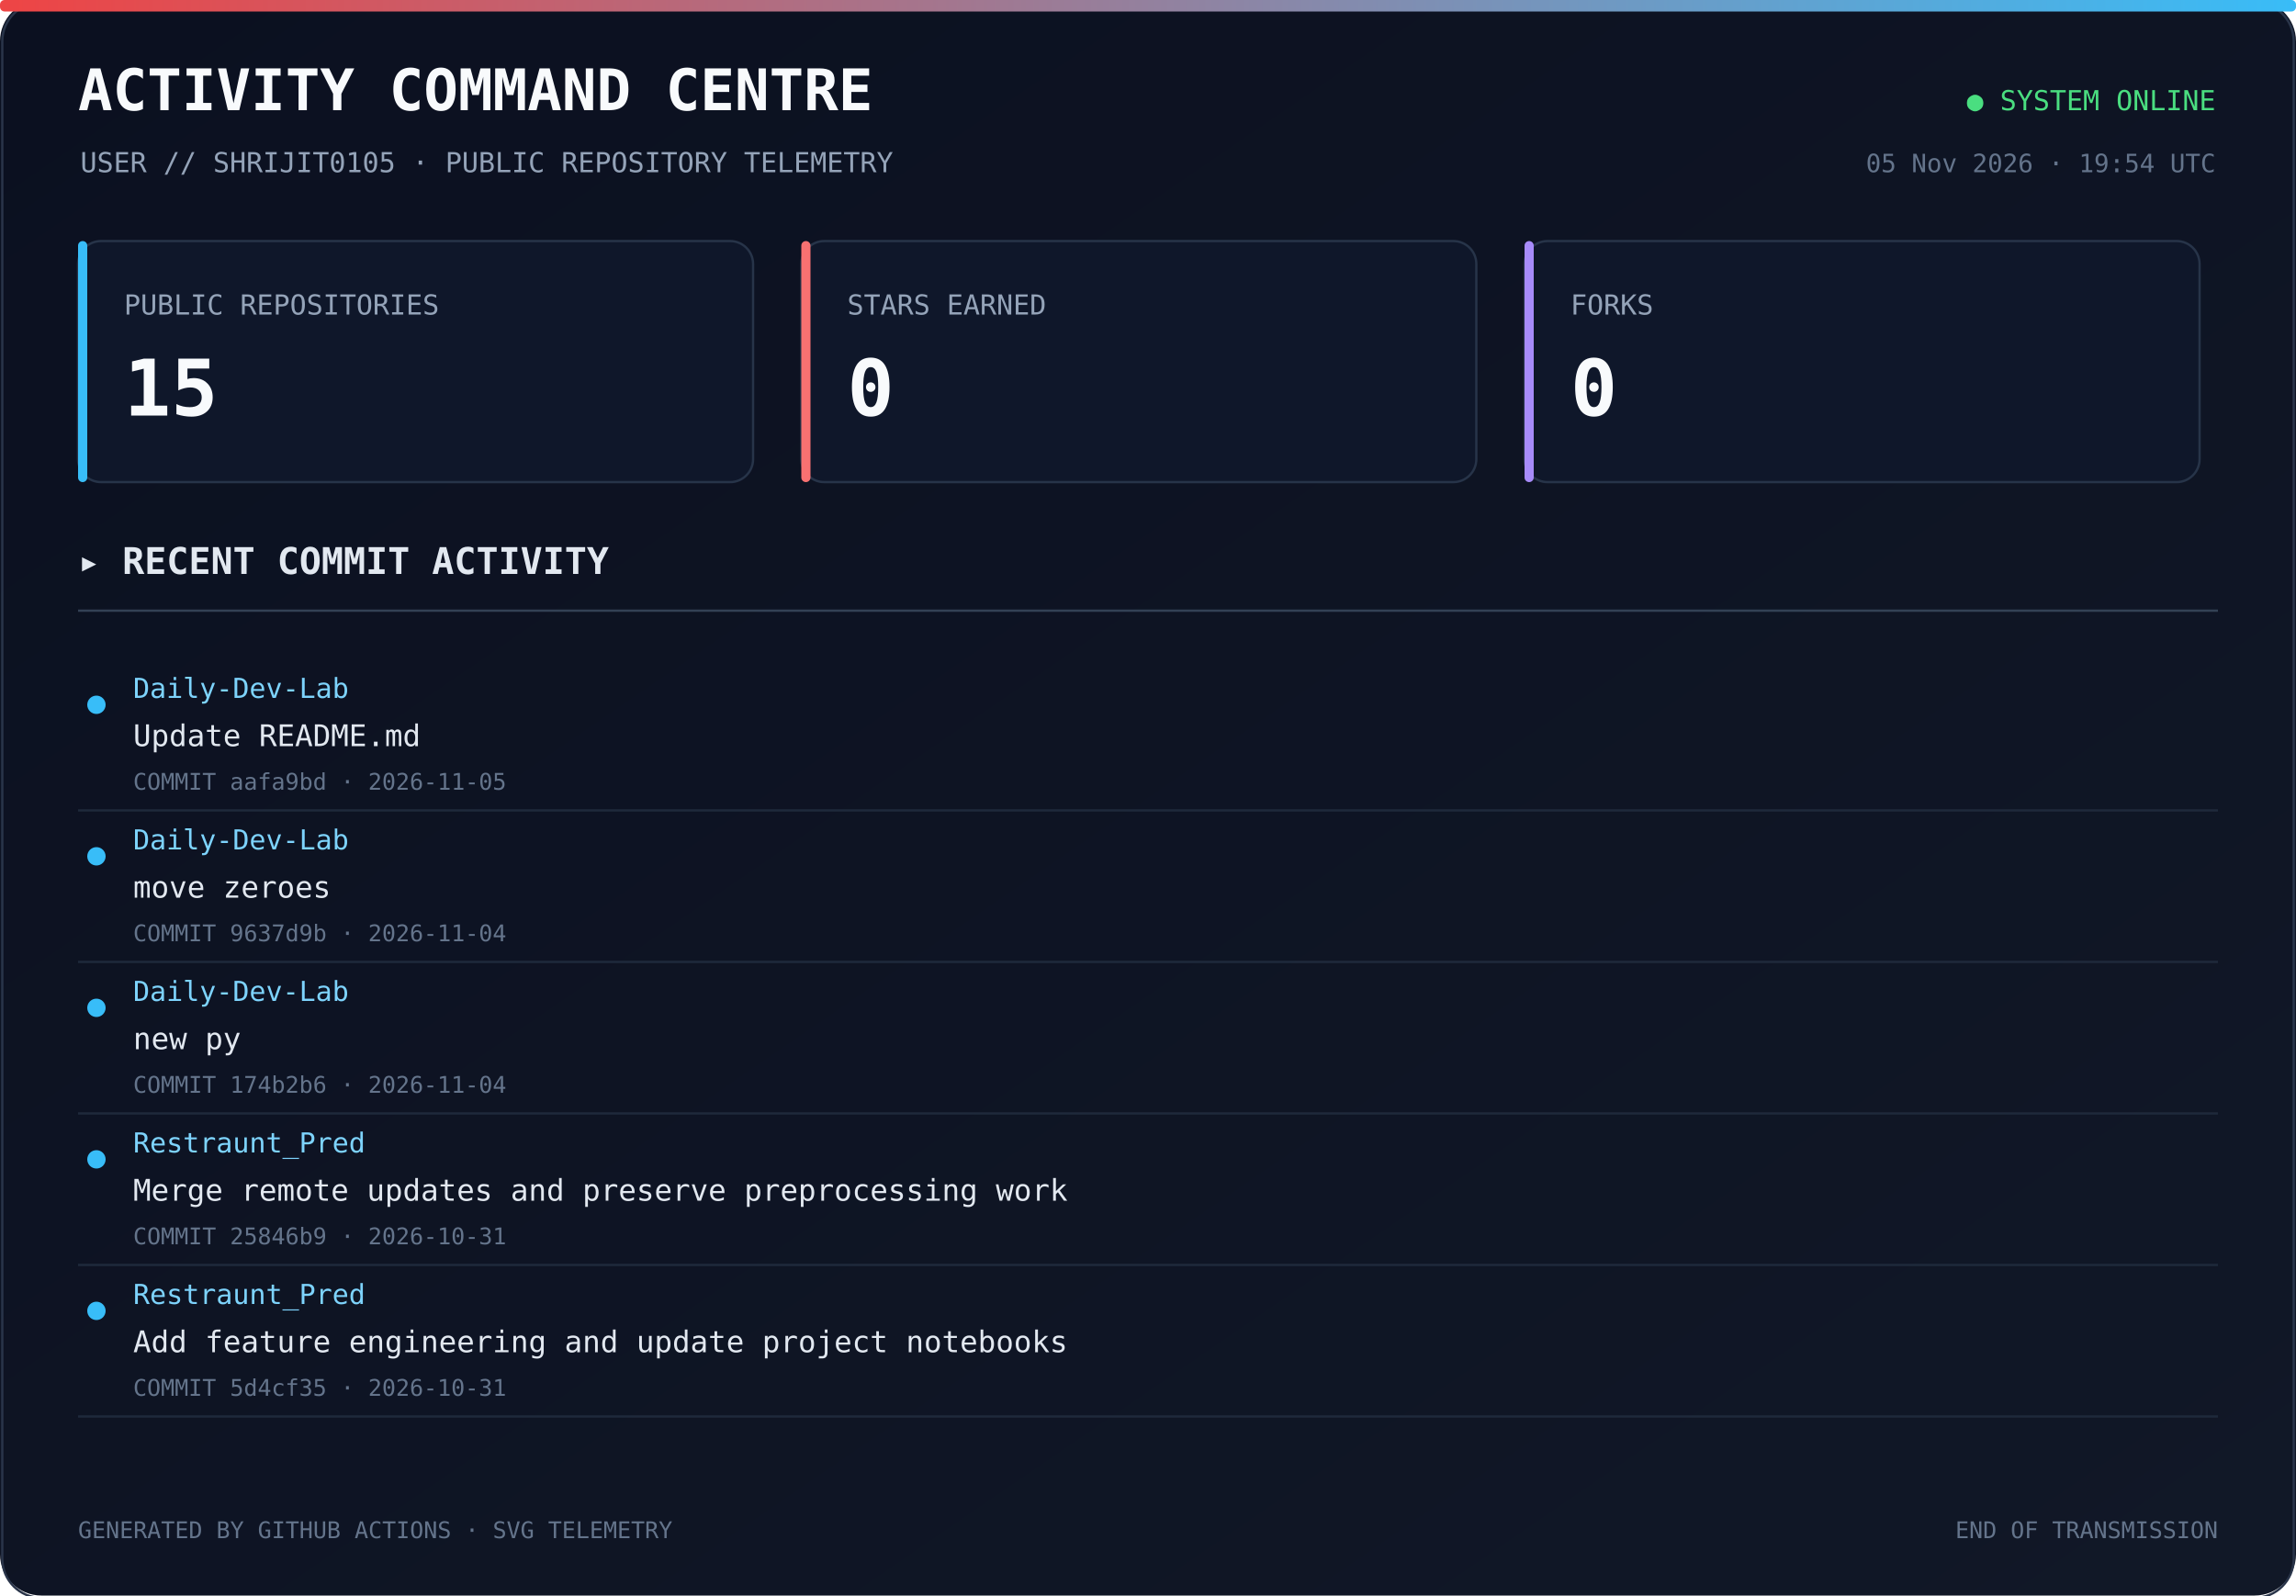
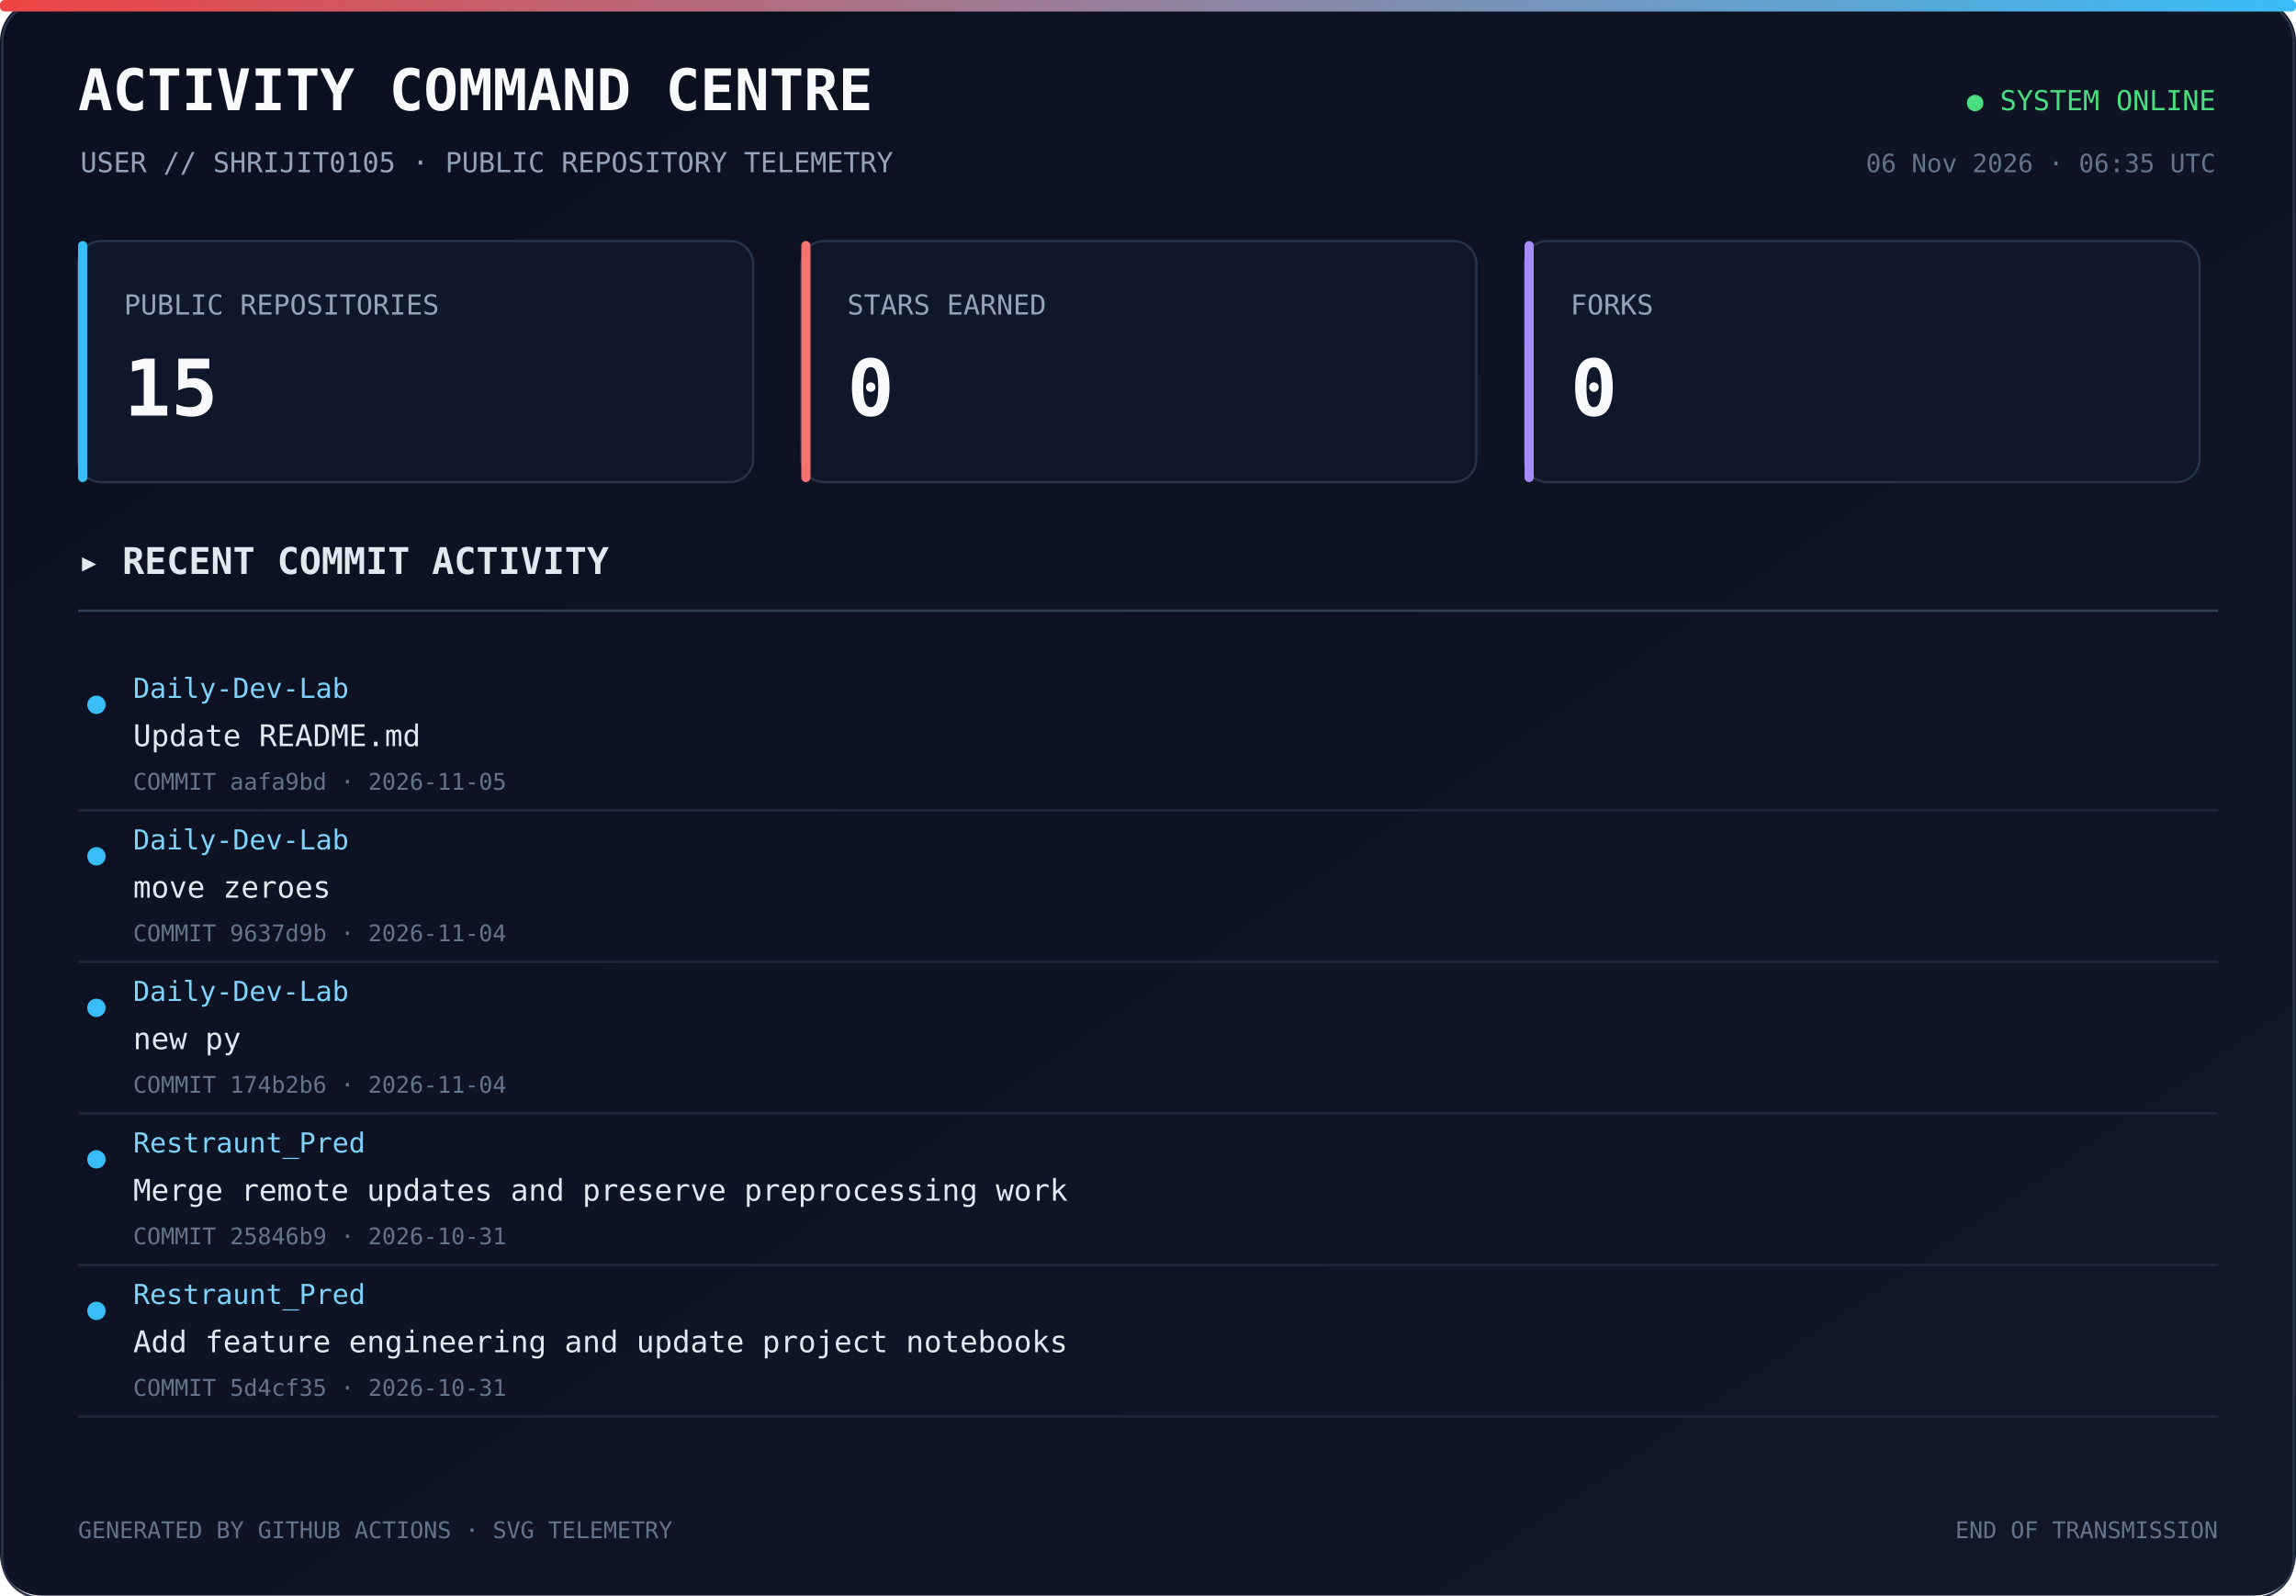
<svg xmlns="http://www.w3.org/2000/svg" width="1000" height="695" viewBox="0 0 1000 695">
  <defs>
    <linearGradient id="bg" x1="0" y1="0" x2="1" y2="1">
      <stop offset="0%" stop-color="#0b1020" />
      <stop offset="100%" stop-color="#111827" />
    </linearGradient>
    <linearGradient id="line" x1="0" y1="0" x2="1" y2="0">
      <stop offset="0%" stop-color="#ef4444" />
      <stop offset="100%" stop-color="#38bdf8" />
    </linearGradient>
  </defs>
  <rect width="1000" height="100%" rx="18" fill="url(#bg)" />
  <rect x="1" y="1" width="998" height="100%" rx="17" fill="none" stroke="#293449" />
  <rect x="0" y="0" width="1000" height="5" rx="2" fill="url(#line)" />
  <text x="34" y="48" fill="#f8fafc" font-size="25" font-family="monospace" font-weight="700">ACTIVITY COMMAND CENTRE</text>
  <text x="35" y="75" fill="#94a3b8" font-size="12" font-family="monospace">USER // SHRIJIT0105 · PUBLIC REPOSITORY TELEMETRY</text>
  <text x="965" y="48" text-anchor="end" fill="#4ade80" font-size="12" font-family="monospace">● SYSTEM ONLINE</text>
-   <text x="965" y="75" text-anchor="end" fill="#64748b" font-size="11" font-family="monospace">05 Nov 2026 · 19:54 UTC</text>
+   <text x="965" y="75" text-anchor="end" fill="#64748b" font-size="11" font-family="monospace">06 Nov 2026 · 06:35 UTC</text>
  <rect x="34" y="105" width="294" height="105" rx="10" fill="#0f172a" stroke="#273449" />
  <rect x="34" y="105" width="4" height="105" rx="2" fill="#38bdf8" />
  <text x="54" y="137" fill="#94a3b8" font-size="12" font-family="monospace">PUBLIC REPOSITORIES</text>
  <text x="54" y="181" fill="#f8fafc" font-size="34" font-family="monospace" font-weight="700">15</text>
  <rect x="349" y="105" width="294" height="105" rx="10" fill="#0f172a" stroke="#273449" />
  <rect x="349" y="105" width="4" height="105" rx="2" fill="#f87171" />
  <text x="369" y="137" fill="#94a3b8" font-size="12" font-family="monospace">STARS EARNED</text>
  <text x="369" y="181" fill="#f8fafc" font-size="34" font-family="monospace" font-weight="700">0</text>
  <rect x="664" y="105" width="294" height="105" rx="10" fill="#0f172a" stroke="#273449" />
  <rect x="664" y="105" width="4" height="105" rx="2" fill="#a78bfa" />
  <text x="684" y="137" fill="#94a3b8" font-size="12" font-family="monospace">FORKS</text>
  <text x="684" y="181" fill="#f8fafc" font-size="34" font-family="monospace" font-weight="700">0</text>
  <text x="34" y="250" fill="#e2e8f0" font-size="16" font-family="monospace" font-weight="700">▸ RECENT COMMIT ACTIVITY</text>
  <line x1="34" y1="266" x2="966" y2="266" stroke="#334155" />
  <circle cx="42" cy="307" r="4" fill="#38bdf8" />
  <text x="58" y="304" fill="#7dd3fc" font-size="12" font-family="monospace">Daily-Dev-Lab</text>
  <text x="58" y="325" fill="#e2e8f0" font-size="13" font-family="monospace">Update README.md</text>
  <text x="58" y="344" fill="#64748b" font-size="10" font-family="monospace">COMMIT aafa9bd · 2026-11-05</text>
  <a href="https://github.com/Shrijit0105/Daily-Dev-Lab/commit/aafa9bdc204a8adf594e79ea6602376cd071905f" target="_blank">
    <rect x="25" y="288" width="940" height="57" fill="transparent" />
  </a>
  <line x1="34" y1="353" x2="966" y2="353" stroke="#1e293b" />
  <circle cx="42" cy="373" r="4" fill="#38bdf8" />
  <text x="58" y="370" fill="#7dd3fc" font-size="12" font-family="monospace">Daily-Dev-Lab</text>
  <text x="58" y="391" fill="#e2e8f0" font-size="13" font-family="monospace">move zeroes</text>
  <text x="58" y="410" fill="#64748b" font-size="10" font-family="monospace">COMMIT 9637d9b · 2026-11-04</text>
  <a href="https://github.com/Shrijit0105/Daily-Dev-Lab/commit/9637d9bf6962bb0db80d3d719371569a0c13db72" target="_blank">
    <rect x="25" y="354" width="940" height="57" fill="transparent" />
  </a>
  <line x1="34" y1="419" x2="966" y2="419" stroke="#1e293b" />
  <circle cx="42" cy="439" r="4" fill="#38bdf8" />
  <text x="58" y="436" fill="#7dd3fc" font-size="12" font-family="monospace">Daily-Dev-Lab</text>
  <text x="58" y="457" fill="#e2e8f0" font-size="13" font-family="monospace">new py</text>
  <text x="58" y="476" fill="#64748b" font-size="10" font-family="monospace">COMMIT 174b2b6 · 2026-11-04</text>
  <a href="https://github.com/Shrijit0105/Daily-Dev-Lab/commit/174b2b6cda83044dc45012c42877c68d53518d1d" target="_blank">
    <rect x="25" y="420" width="940" height="57" fill="transparent" />
  </a>
  <line x1="34" y1="485" x2="966" y2="485" stroke="#1e293b" />
  <circle cx="42" cy="505" r="4" fill="#38bdf8" />
  <text x="58" y="502" fill="#7dd3fc" font-size="12" font-family="monospace">Restraunt_Pred</text>
  <text x="58" y="523" fill="#e2e8f0" font-size="13" font-family="monospace">Merge remote updates and preserve preprocessing work</text>
  <text x="58" y="542" fill="#64748b" font-size="10" font-family="monospace">COMMIT 25846b9 · 2026-10-31</text>
  <a href="https://github.com/Shrijit0105/Restraunt_Pred/commit/25846b9c0fd67e61326f83c4218dc174659e83eb" target="_blank">
    <rect x="25" y="486" width="940" height="57" fill="transparent" />
  </a>
  <line x1="34" y1="551" x2="966" y2="551" stroke="#1e293b" />
  <circle cx="42" cy="571" r="4" fill="#38bdf8" />
  <text x="58" y="568" fill="#7dd3fc" font-size="12" font-family="monospace">Restraunt_Pred</text>
  <text x="58" y="589" fill="#e2e8f0" font-size="13" font-family="monospace">Add feature engineering and update project notebooks</text>
  <text x="58" y="608" fill="#64748b" font-size="10" font-family="monospace">COMMIT 5d4cf35 · 2026-10-31</text>
  <a href="https://github.com/Shrijit0105/Restraunt_Pred/commit/5d4cf35ac72092495f067c06a7668ed8e75fb722" target="_blank">
    <rect x="25" y="552" width="940" height="57" fill="transparent" />
  </a>
  <line x1="34" y1="617" x2="966" y2="617" stroke="#1e293b" />
  <text x="34" y="670" fill="#64748b" font-size="10" font-family="monospace">GENERATED BY GITHUB ACTIONS · SVG TELEMETRY</text>
  <text x="966" y="670" text-anchor="end" fill="#64748b" font-size="10" font-family="monospace">END OF TRANSMISSION</text>
</svg>
